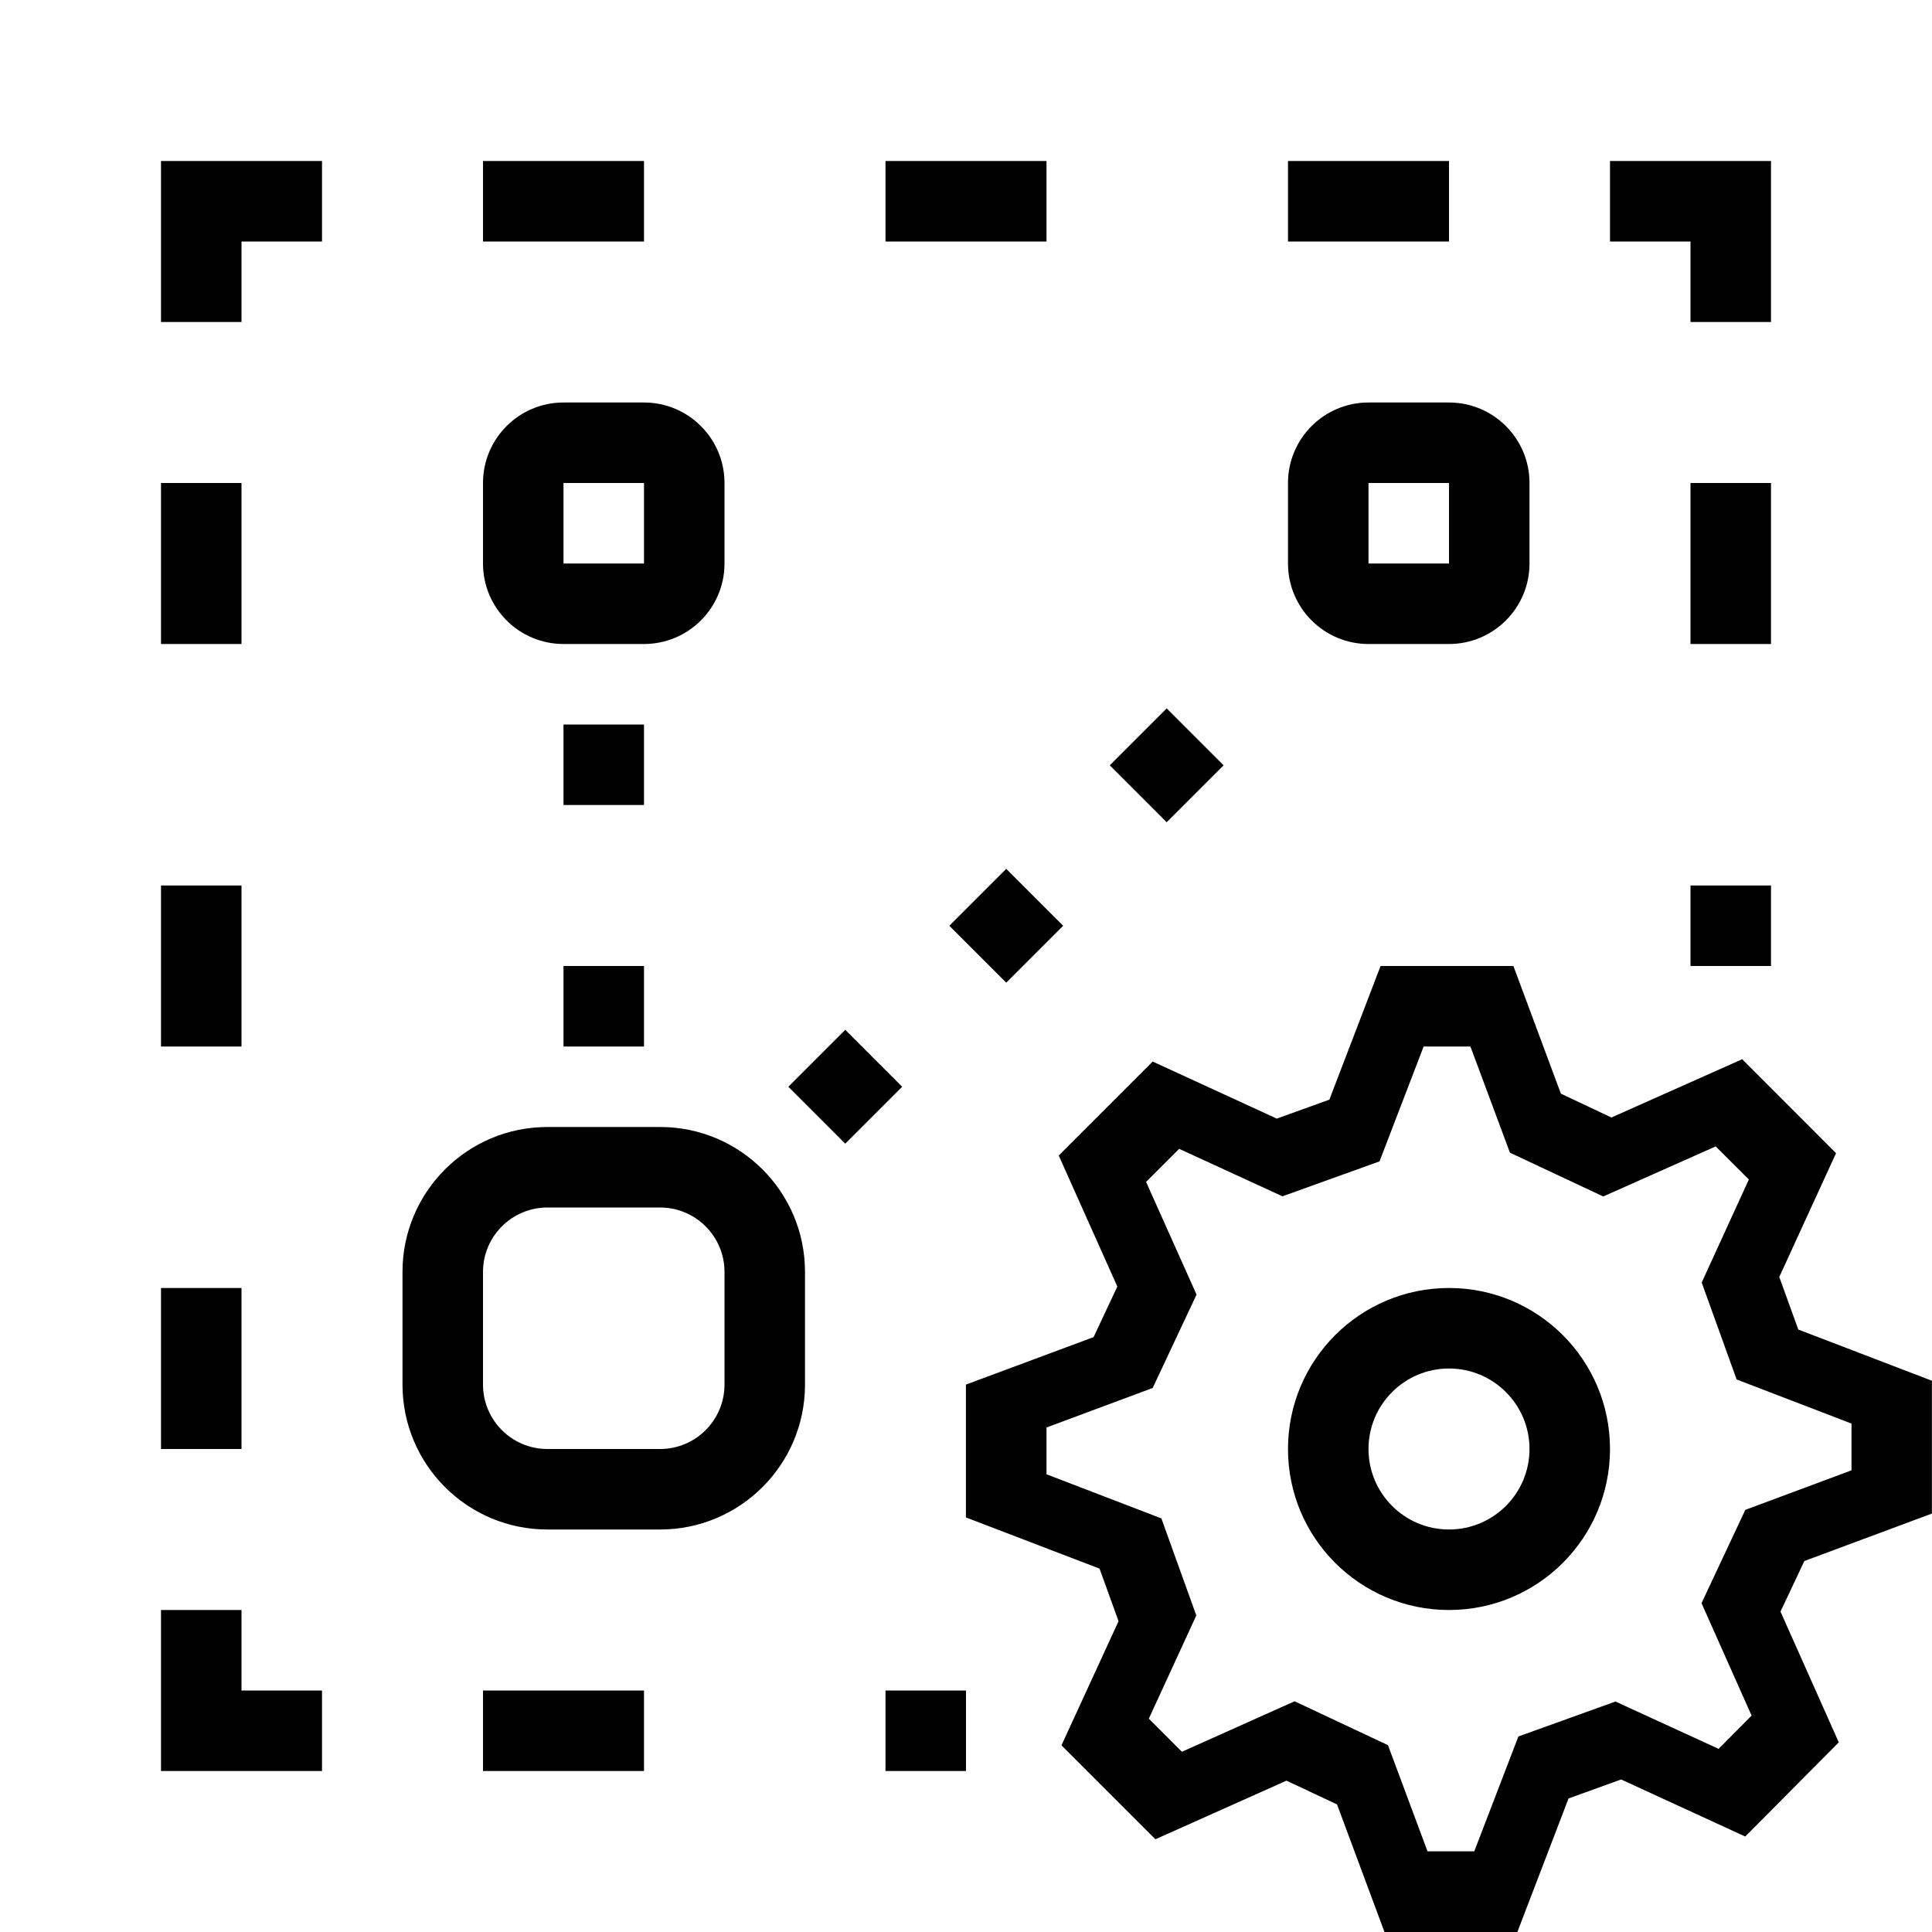
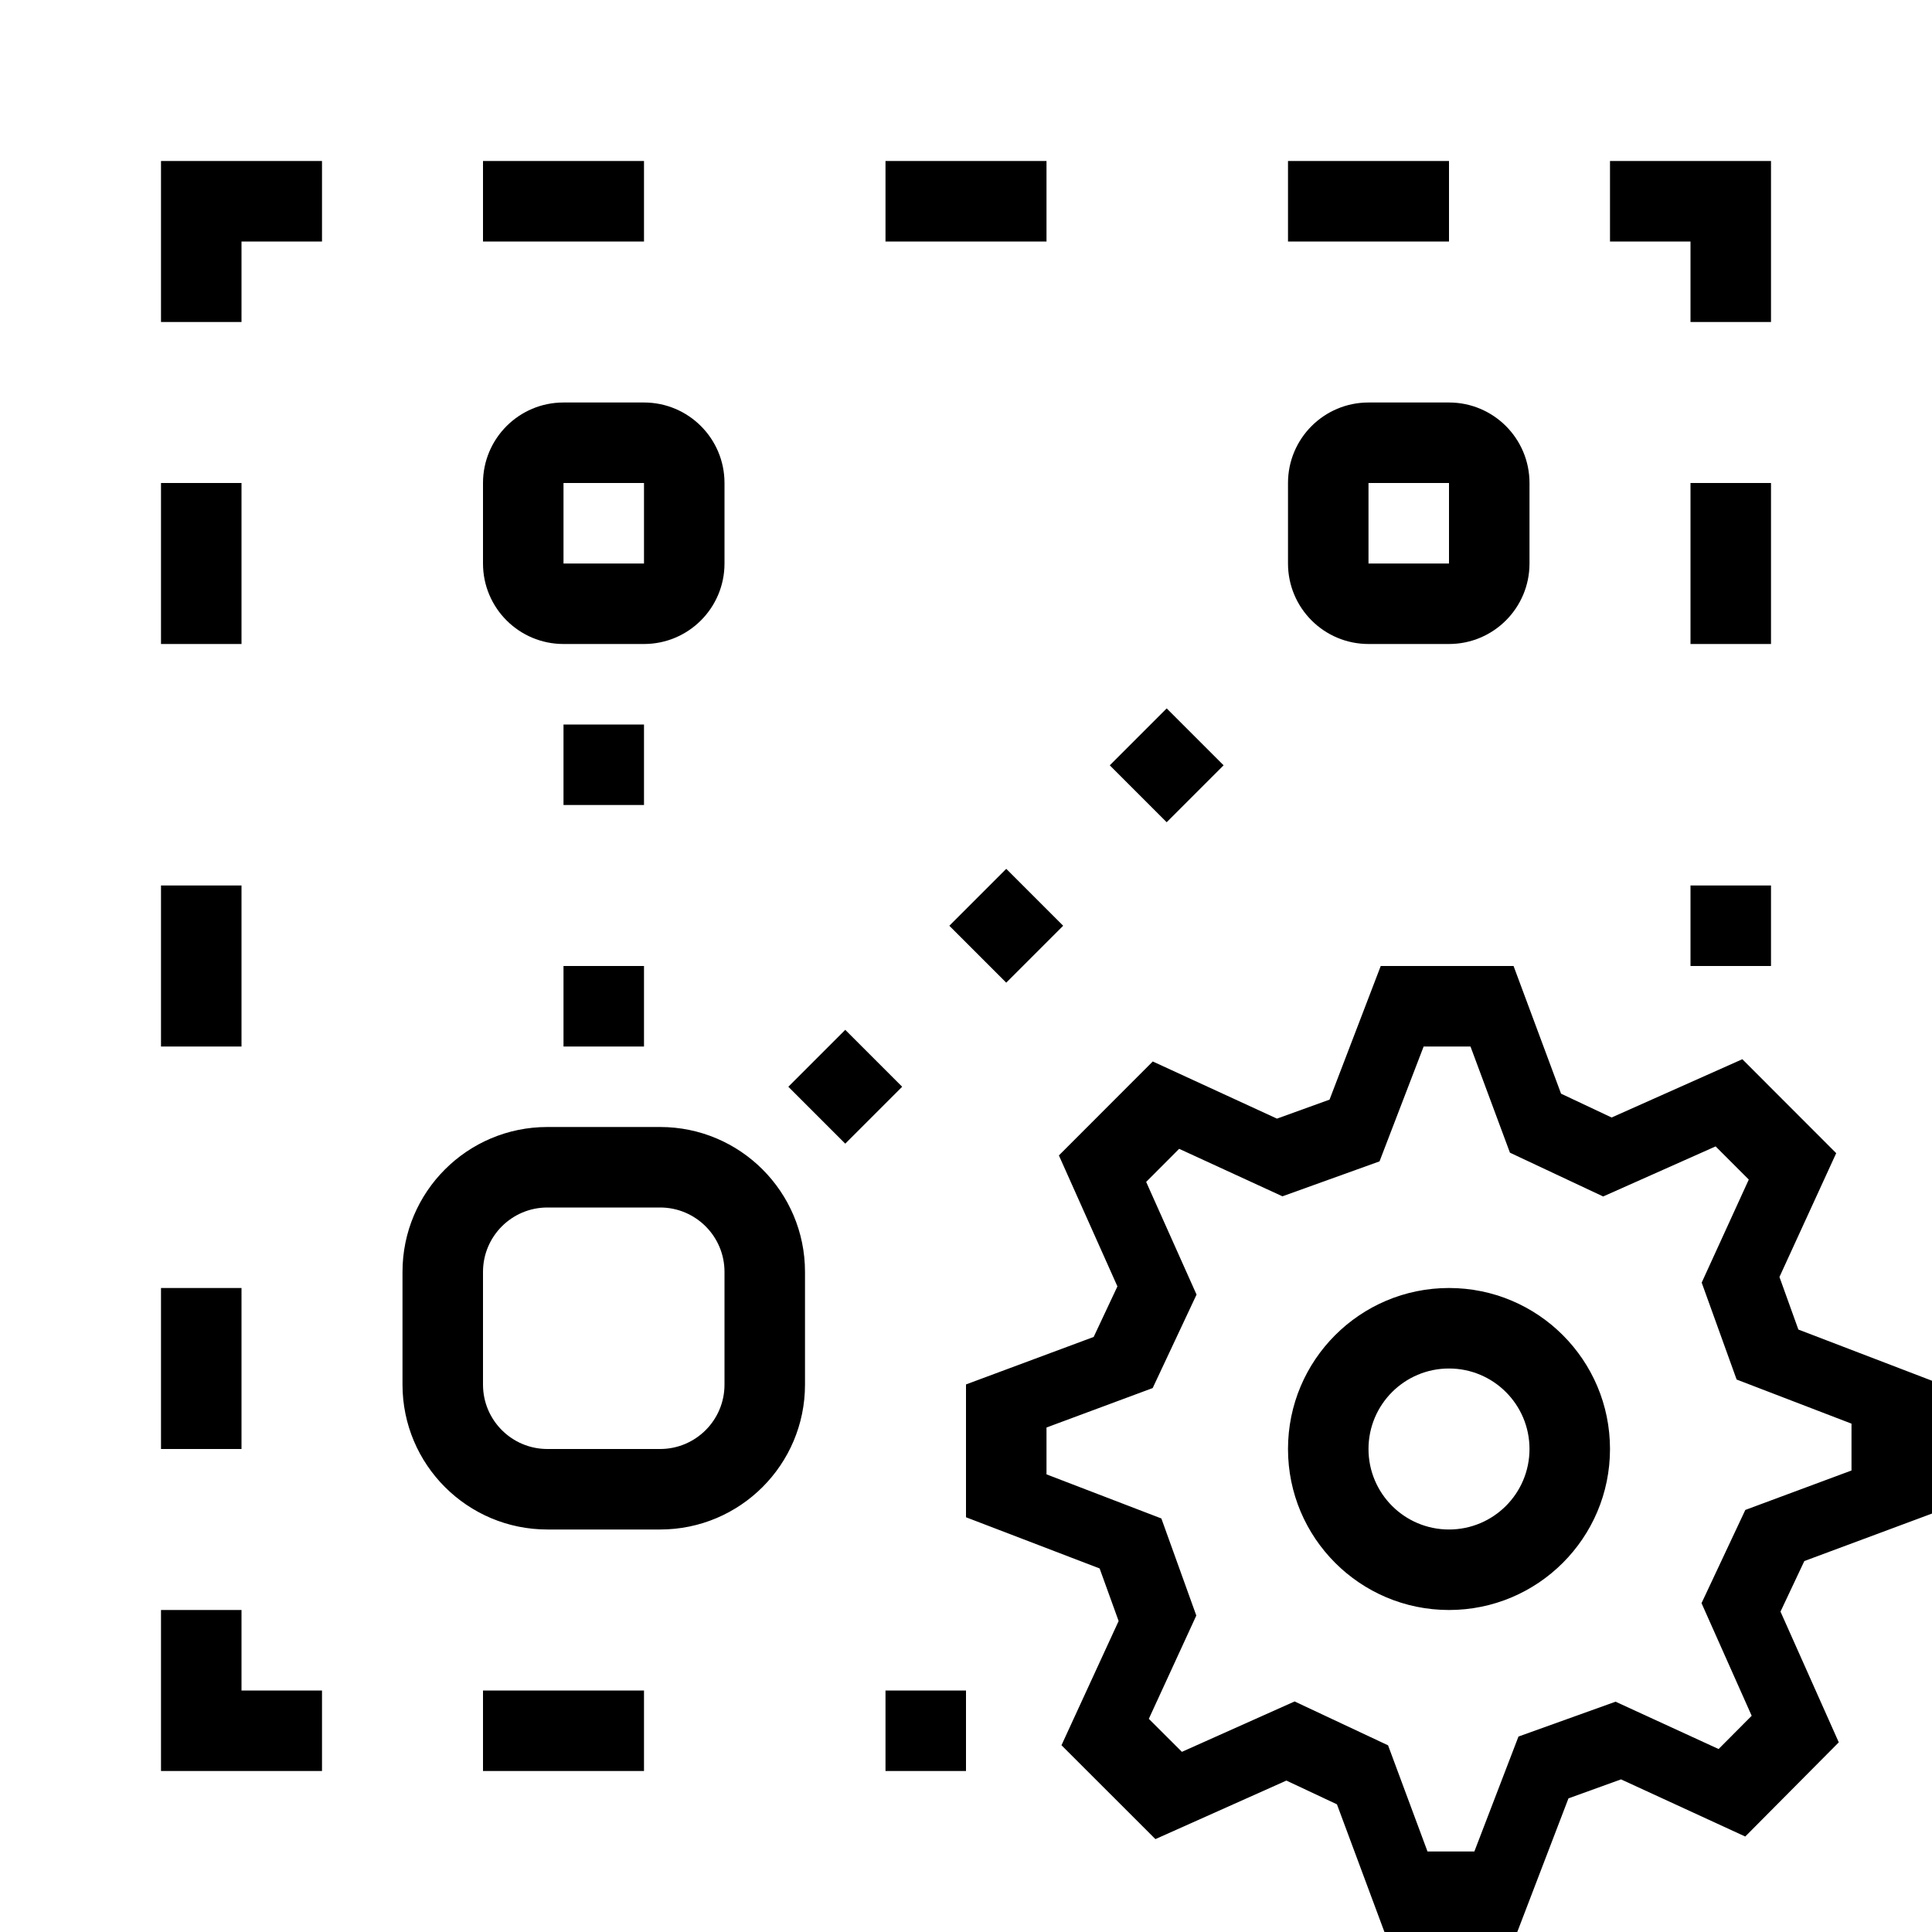
- <svg xmlns="http://www.w3.org/2000/svg" id="icons" viewBox="0 0 24 24">
-   <defs>
-     <style>.cls-1{fill:none;}.cls-1,.cls-2{stroke-width:0px;}</style>
-   </defs>
-   <path class="cls-2" d="M6,21h2v1h-2v-1ZM22,6h-1v2h1v-2ZM13,2h-2v1h2v-1ZM18,2h-2v1h2v-1ZM8,2h-2v1h2v-1ZM3,16h-1v2h1v-2ZM3,11h-1v2h1v-2ZM3,6h-1v2h1v-2ZM2,4h1v-1h1v-1h-2v2ZM21,4h1v-2h-2v1h1v1ZM3,20h-1v2h2v-1h-1v-1ZM7,13h1v-1h-1v1ZM8,9h-1v1h1v-1ZM10.5,12.793l-.707.707.707.707.707-.707-.707-.707ZM11.793,11.5l.707.707.707-.707-.707-.707-.707.707ZM15.2,9.507l-.707-.707-.707.707.707.707.707-.707ZM6,7v-1c0-.552.448-1,1-1h1c.552,0,1,.448,1,1v1c0,.552-.448,1-1,1h-1c-.552,0-1-.448-1-1ZM7,7h1v-1h-1v1ZM16,7v-1c0-.552.448-1,1-1h1c.552,0,1,.448,1,1v1c0,.552-.448,1-1,1h-1c-.552,0-1-.448-1-1ZM17,7h1v-1h-1v1ZM10,15.8v1.4c0,.994-.806,1.8-1.8,1.8h-1.4c-.994,0-1.8-.806-1.8-1.8v-1.4c0-.994.806-1.8,1.8-1.8h1.4c.994,0,1.8.806,1.8,1.8ZM9,15.8c0-.441-.358-.8-.8-.8h-1.4c-.441,0-.8.358-.8.8v1.4c0,.441.358.8.8.8h1.4c.441,0,.8-.358.8-.8v-1.4ZM20,18c0,1.105-.895,2-2,2s-2-.895-2-2c0-1.105.895-2,2-2s2,.895,2,2ZM19,18c0-.552-.448-1-1-1s-1,.448-1,1c0,.552.448,1,1,1s1-.448,1-1ZM22.414,19.392l-.296.628.724,1.624-1.162,1.17-1.542-.709-.653.236-.636,1.66h-1.65l-.59-1.586-.628-.295-1.628.728-1.167-1.167.709-1.542-.236-.653-1.66-.636v-1.65l1.586-.59.295-.628-.728-1.628,1.167-1.167,1.542.709.653-.236.636-1.66h1.65l.59,1.586.628.296,1.624-.724,1.166,1.167-.705,1.538.236.653,1.66.636v1.65l-1.586.59ZM21.137,19.915l.544-1.159,1.319-.491v-.581l-1.427-.548-.434-1.204.586-1.28-.412-.411-1.397.622-1.159-.544-.491-1.319h-.581l-.548,1.427-1.206.434-1.283-.59-.411.411.627,1.4-.545,1.16-1.319.491v.581l1.427.548.434,1.206-.59,1.282.411.411,1.4-.627,1.16.545.491,1.319h.581l.548-1.427,1.206-.434,1.281.588.41-.413-.623-1.399ZM21,12h1v-1h-1v1ZM11,22h1v-1h-1v1Z" />
-   <rect class="cls-1" width="24" height="24" />
+ <svg xmlns="http://www.w3.org/2000/svg" viewBox="0 0 24 24">
+   <path d="M6 21h2v1H6v-1zM22 6h-1v2h1V6zm-9-4h-2v1h2V2zm5 0h-2v1h2V2zM8 2H6v1h2V2zM3 16H2v2h1v-2zm0-5H2v2h1v-2zm0-5H2v2h1V6zM2 4h1V3h1V2H2v2zm19 0h1V2h-2v1h1v1zM3 20H2v2h2v-1H3v-1zm4-7h1v-1H7v1zm1-4H7v1h1V9zm2.5 3.793l-.707.707.707.707.707-.707-.707-.707zm1.293-1.293l.707.707.707-.707-.707-.707-.707.707zM15.2 9.507l-.707-.707-.707.707.707.707.707-.707zM6 7V6a1 1 0 0 1 1-1h1a1 1 0 0 1 1 1v1a1 1 0 0 1-1 1H7a1 1 0 0 1-1-1zm1 0h1V6H7v1zm9 0V6a1 1 0 0 1 1-1h1a1 1 0 0 1 1 1v1a1 1 0 0 1-1 1h-1a1 1 0 0 1-1-1zm1 0h1V6h-1v1zm-7 8.8v1.4A1.8 1.8 0 0 1 8.2 19H6.8A1.8 1.8 0 0 1 5 17.2v-1.4A1.8 1.8 0 0 1 6.8 14h1.4a1.8 1.8 0 0 1 1.8 1.8zm-1 0a.8.8 0 0 0-.8-.8H6.8a.8.8 0 0 0-.8.8v1.4a.8.8 0 0 0 .8.8h1.4a.8.8 0 0 0 .8-.8v-1.4zM20 18a2 2 0 1 1-4 0 2 2 0 0 1 4 0zm-1 0a1 1 0 1 0-2 0 1 1 0 0 0 2 0zm3.414 1.392l-.296.628.724 1.624-1.162 1.17-1.543-.71-.653.236-.636 1.66h-1.65l-.59-1.586-.628-.295-1.627.727-1.167-1.166.71-1.543-.236-.653-1.66-.636v-1.65l1.586-.59.295-.628-.727-1.627 1.166-1.167 1.543.71.653-.236.636-1.66h1.65l.59 1.586.628.296 1.624-.724 1.166 1.167-.705 1.538.235.653 1.66.636v1.65l-1.586.59zm-1.277.523l.544-1.158 1.319-.49v-.582l-1.427-.548-.434-1.204.585-1.28-.412-.412-1.397.622-1.158-.544-.49-1.319h-.582l-.548 1.427-1.206.434-1.283-.59-.41.411.626 1.4-.545 1.161-1.319.49v.582l1.427.548.434 1.206-.59 1.283.411.41 1.4-.626 1.161.545.49 1.319h.582l.548-1.428 1.206-.433 1.28.588.411-.413-.623-1.399zM21 12h1v-1h-1v1zM11 22h1v-1h-1v1z" stroke-width="0" />
+   <path stroke-width="0" fill="none" d="M0 0h24v24H0z" />
</svg>
